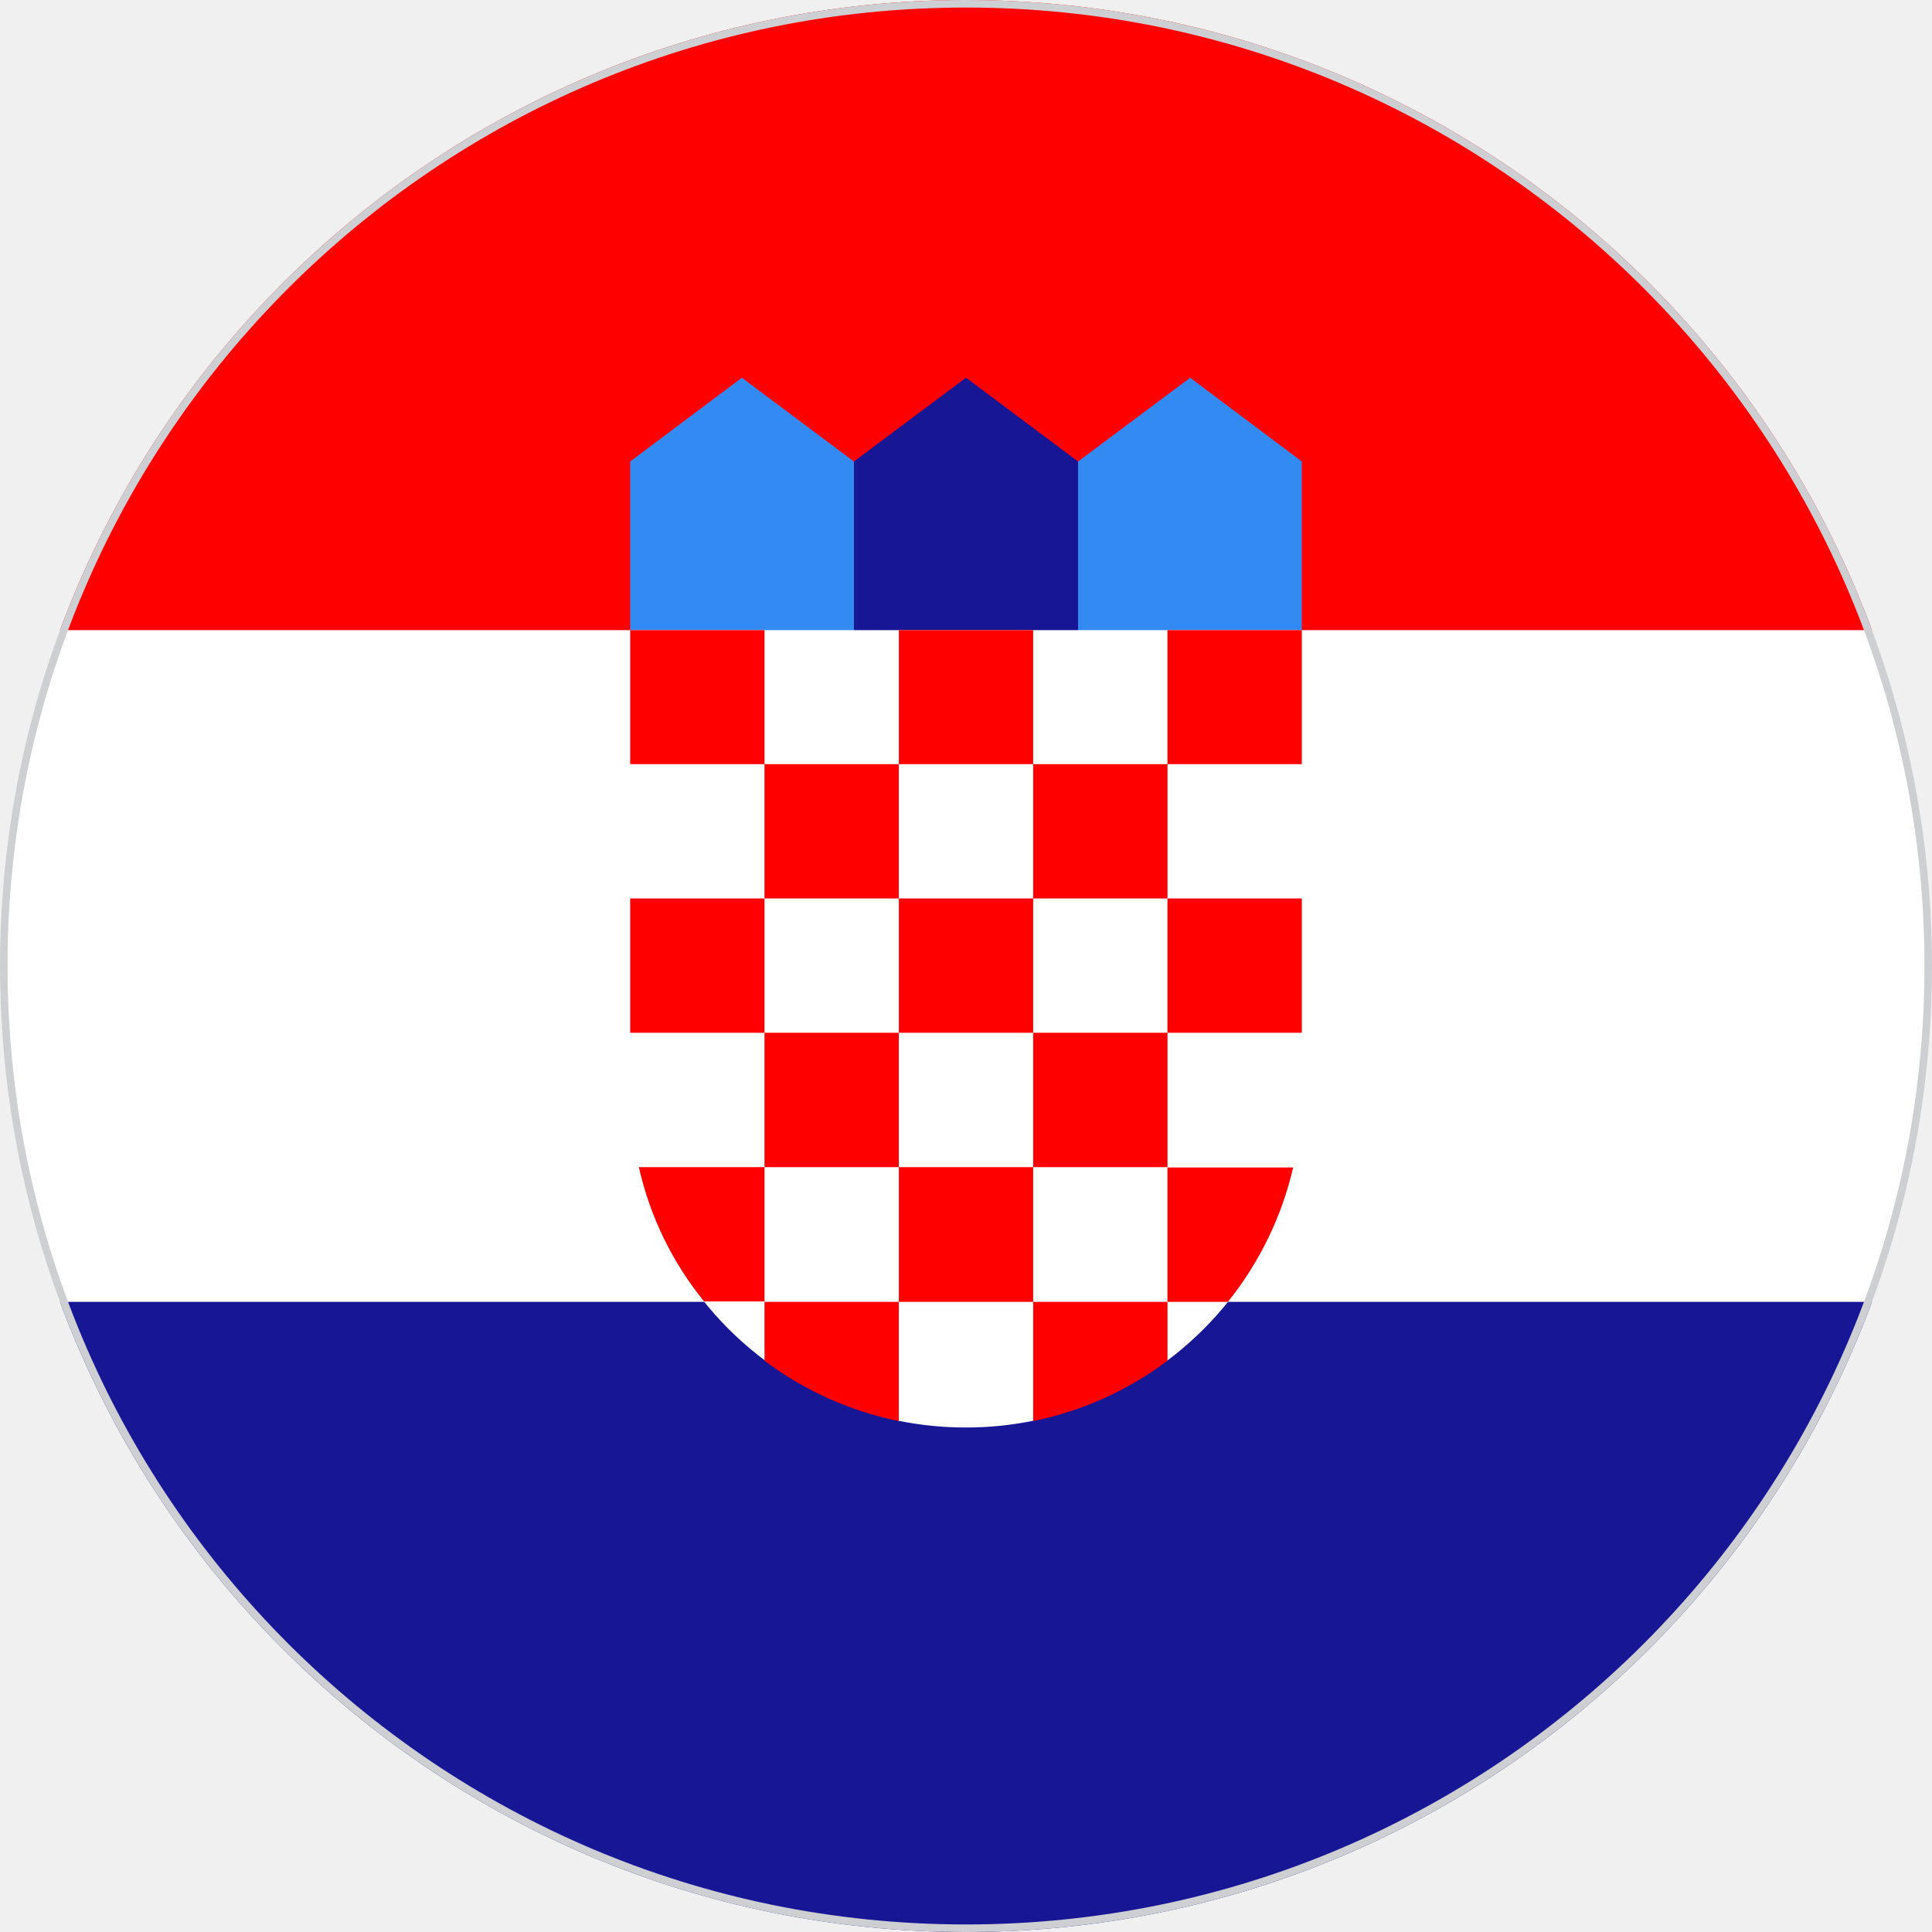
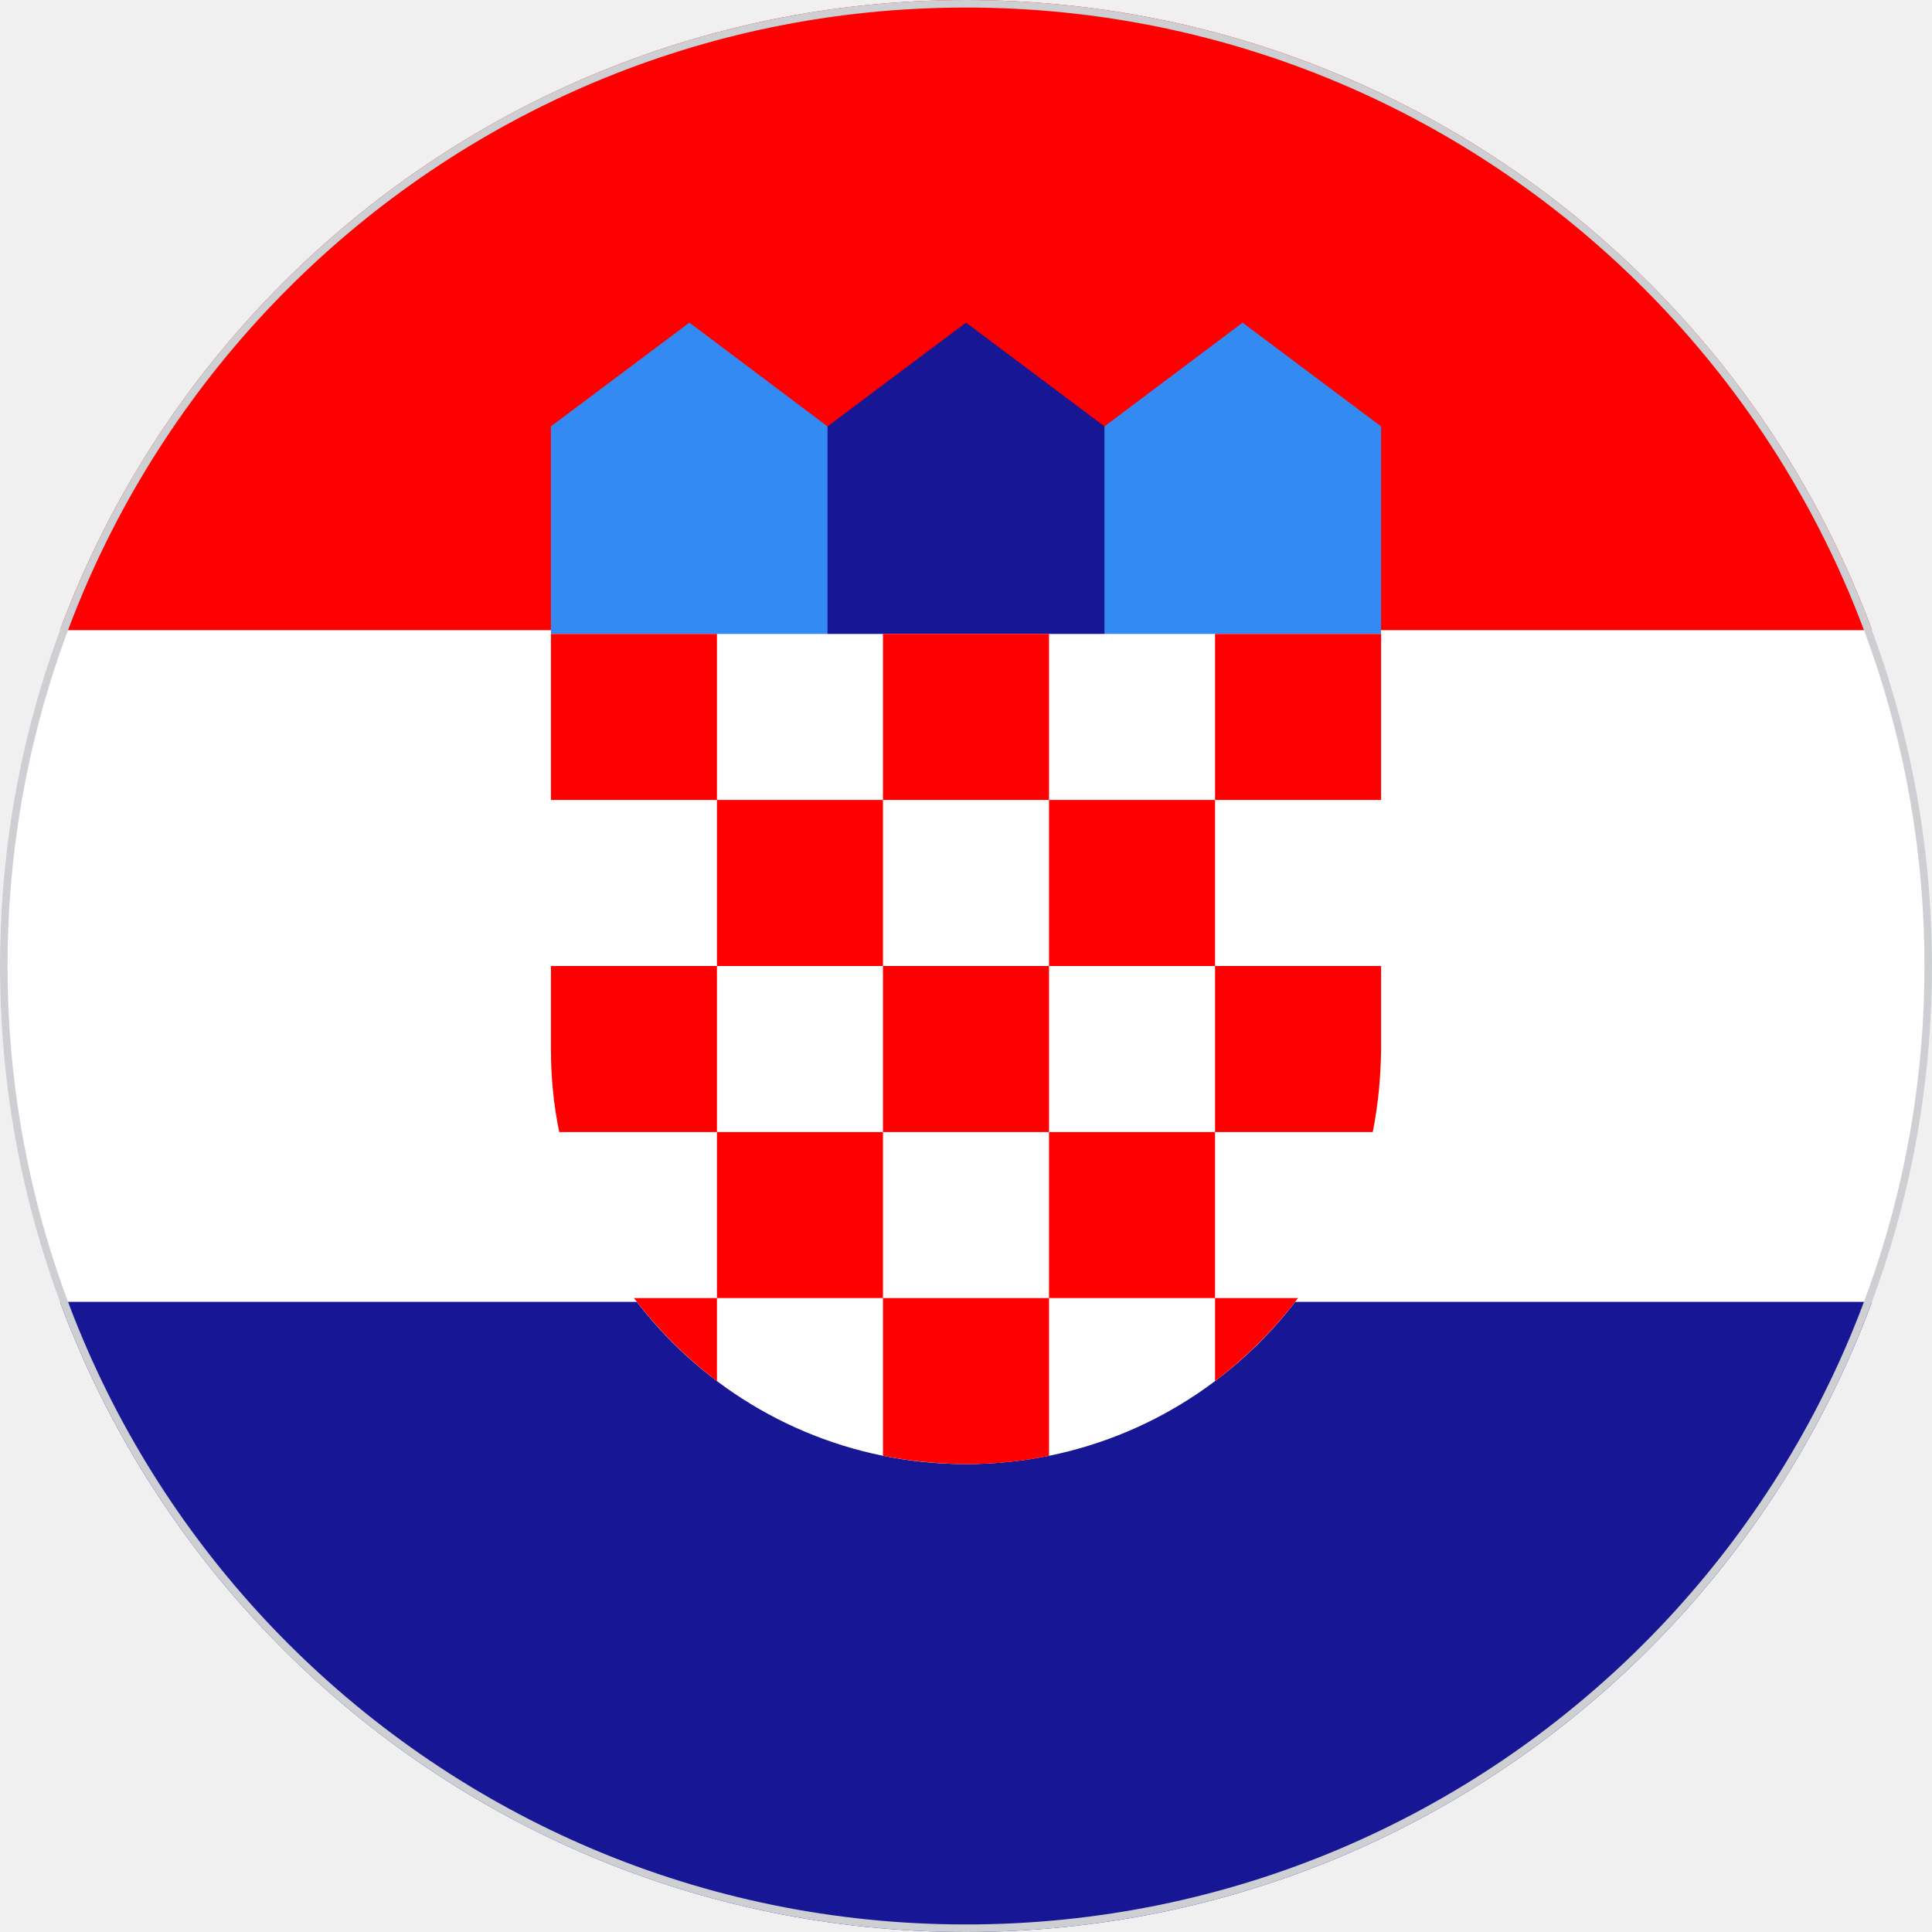
<svg xmlns="http://www.w3.org/2000/svg" width="512" height="512" viewBox="0 0 512 512">
  <defs>
    <clipPath id="c">
      <circle cx="256" cy="256" r="256" />
    </clipPath>
  </defs>
  <g clip-path="url(#c)">
    <path fill="#FFFFFF" d="m0 167 253.8-19.3L512 167v178l-254.9 32.3L0 345z" />
    <path fill="#FF0000" d="M0 0h512v167H0z" />
    <path fill="#171796" d="M0 345h512v167H0z" />
-     <path fill="#338AF3" d="M322.8 178h-44.5l7.4-55.7 29.7-22.2 29.6 22.2V167zm-133.6 0h44.5l-7.4-55.7-29.7-22.2-29.6 22.2V167z" />
-     <path fill="#171796" d="M285.7 178h-59.4v-55.7l29.7-22.2 29.7 22.2z" />
-     <path fill="#FFFFFF" d="M167 167v122.3a89 89 0 0 0 35.8 71.3l15.5-3.9 19.7 19.8a89.1 89.1 0 0 0 18 1.8 89 89 0 0 0 17.9-1.8l22.4-18.7 13 2.8a89 89 0 0 0 35.7-71.3V167z" />
-     <path fill="#FF0000" d="M167 167h35.6v35.5H167zm71.2 0h35.6v35.5h-35.6zm71.2 0H345v35.5h-35.6zm-106.8 35.5h35.6v35.6h-35.6zm71.2 0h35.6v35.6h-35.6zM167 238.1h35.6v35.6H167zm35.6 35.6h35.6v35.6h-35.6zm35.6-35.6h35.6v35.6h-35.6zm71.2 0H345v35.6h-35.6zm-35.6 35.6h35.6v35.6h-35.6zm-35.6 35.6h35.6V345h-35.6zm-35.6 0h-33.3c3 13.3 9 25.4 17.3 35.6h16zM309.4 345h16a88.8 88.8 0 0 0 17.3-35.6h-33.3zm-106.8 0v15.6a88.7 88.7 0 0 0 35.6 16V345zm71.2 0v31.6a88.7 88.7 0 0 0 35.6-16V345z" />
+     <path fill="#338AF3" d="M338.5 181.7h-55l9.2-68.7 36.6-27.5L366 113v55zm-165 0h55l-9.2-68.7-36.6-27.5L146 113v55z" />
+     <path fill="#171796" d="M292.7 181.7h-73.4V113L256 85.5l36.7 27.5z" />
+     <path fill="#FFFFFF" d="M146 168v110a110 110 0 0 0 220 0V168z" />
+     <path fill="#FF0000" fill-rule="evenodd" d="M146 212h44v44h44v-44h-44v-44h-44zm88-44v44h44v44h44v-44h44v-44h-44v44h-44v-44zm132 88h-44v44h-44v-44h-44v44h44v44h-44v41.8q10.6 2.1 21.9 2.2h.2q11.3 0 21.9-2.2V344h44v22q12.5-9.5 22-22h-22v-44h41.8q2.1-10.7 2.2-22zM190 366v-22h44v-44h-44v-44h-44v22q0 11.3 2.2 22H190v44h-22q9.5 12.5 22 22" />
    <circle cx="256" cy="256" r="256" fill="none" stroke="#cdcfd3" stroke-width="4" />
  </g>
</svg>
